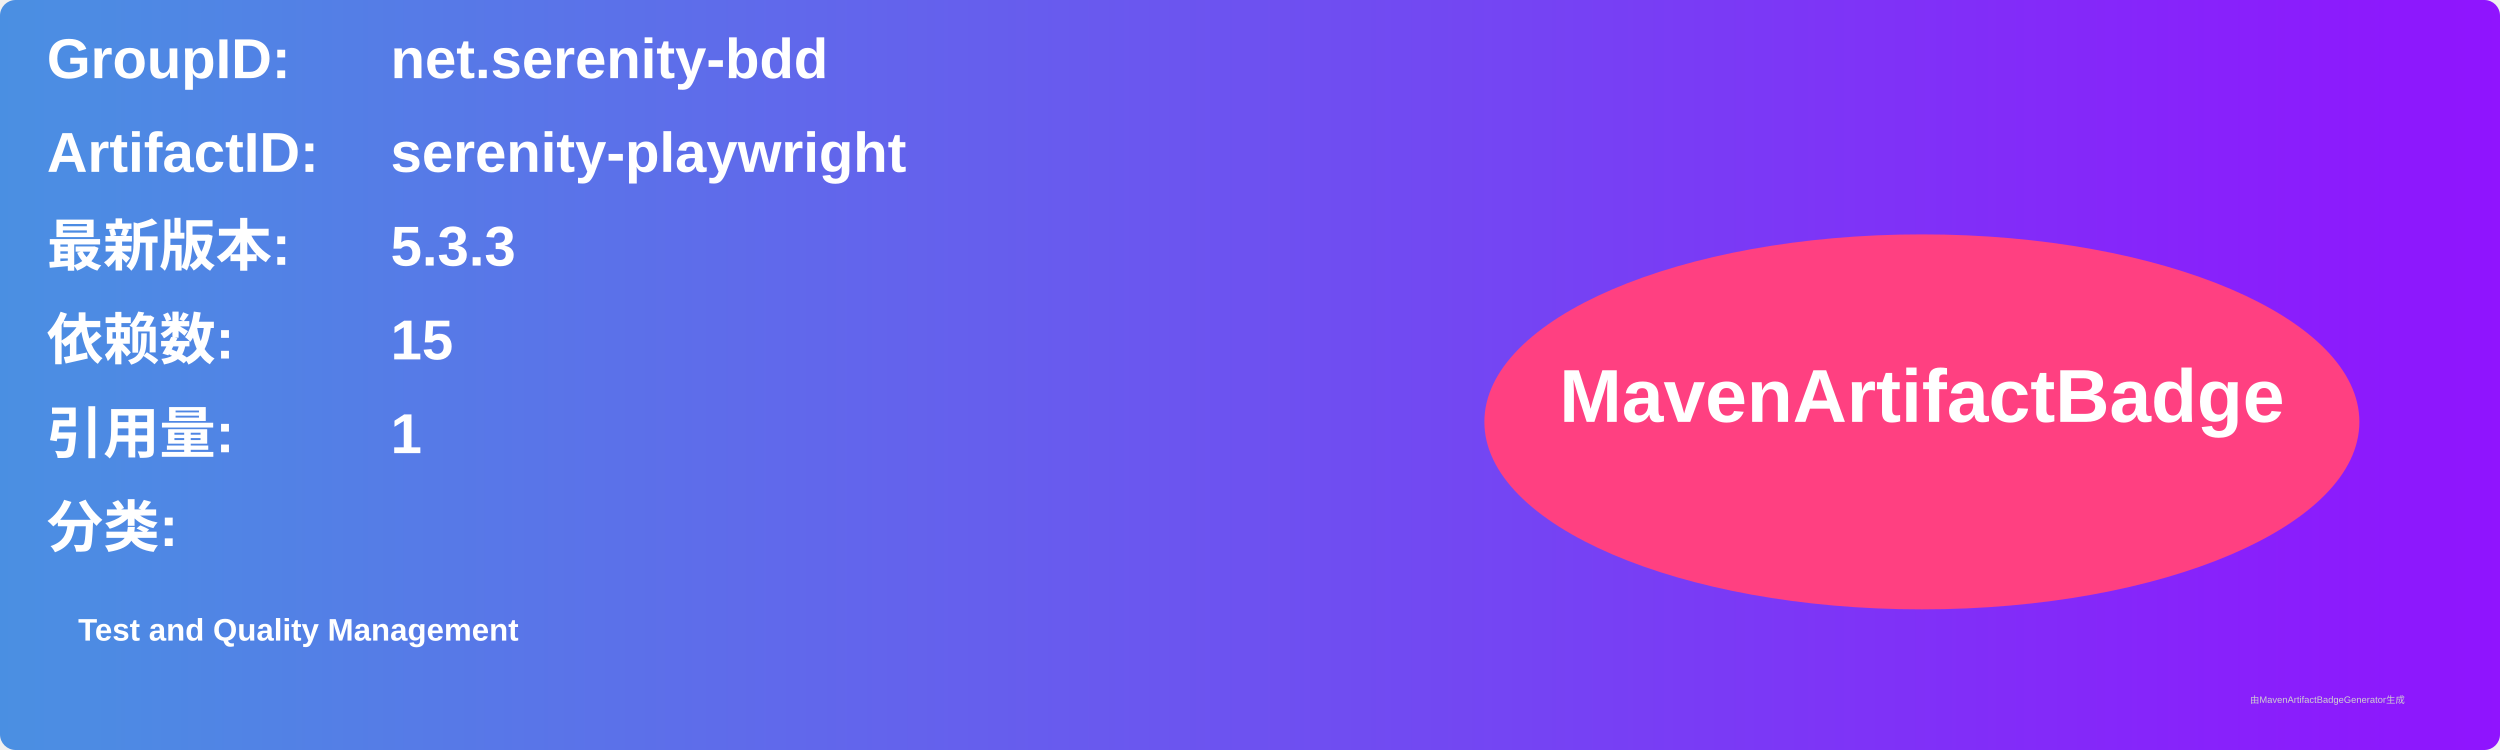
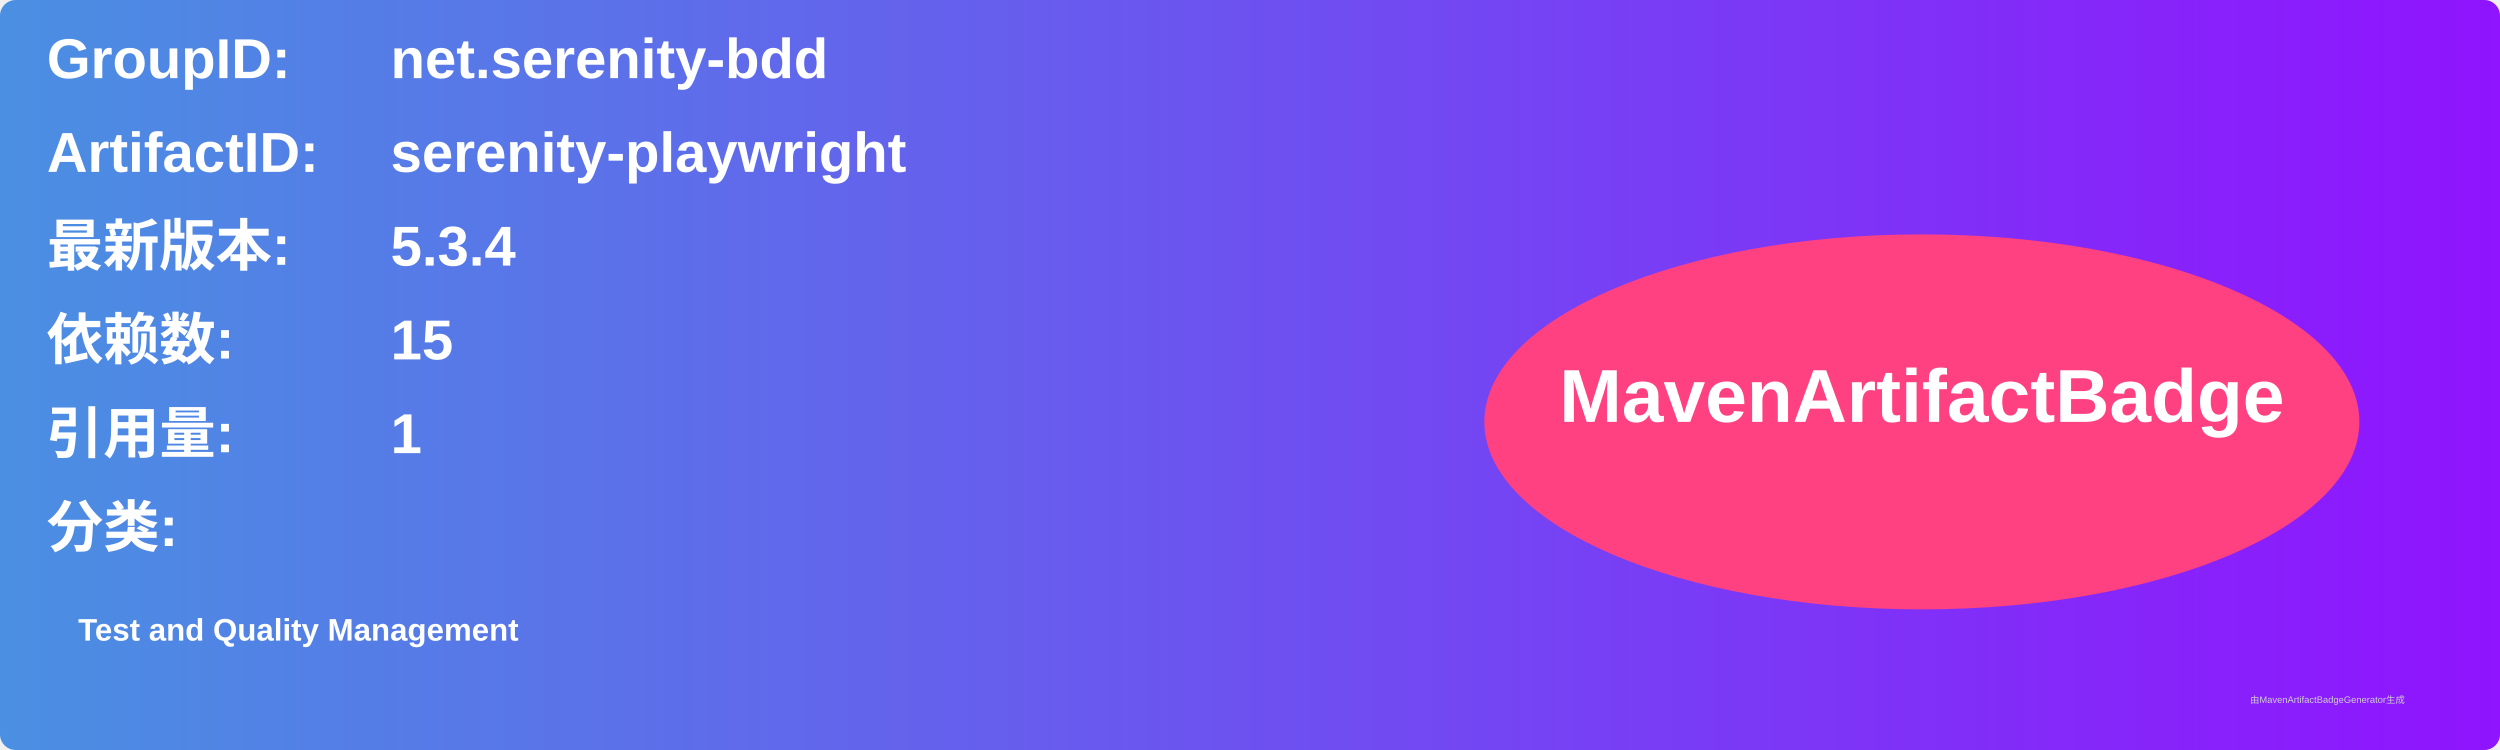
<svg xmlns="http://www.w3.org/2000/svg" width="800" height="240" viewBox="0 0 800 240">
  <linearGradient id="grad" x1="0%" y1="0%" x2="100%" y2="0%">
    <stop offset="0%" stop-color="#4a90e2" />
    <stop offset="100%" stop-color="#9013fe" />
  </linearGradient>
  <rect width="100%" height="100%" rx="5" ry="5" fill="url(#grad)" />
  <g transform="translate(15, 15)">
    <text x="0" y="10" font-family="Arial" font-size="18" fill="white" font-weight="bold" width="260">GroupID:</text>
    <text x="110" y="10" font-family="Arial" font-size="18" fill="white" font-weight="bold" width="460">net.serenity-bdd</text>
    <text x="0" y="40" font-family="Arial" font-size="18" fill="white" font-weight="bold" width="260">ArtifactID:</text>
    <text x="110" y="40" font-family="Arial" font-size="18" fill="white" font-weight="bold" width="460">serenity-playwright</text>
    <text x="0" y="70" font-family="Arial" font-size="18" fill="white" font-weight="bold">最新版本:</text>
    <text x="110" y="70" font-family="Arial" font-size="18" fill="white" font-weight="bold">
-       <tspan font-weight="bold">5.3.3</tspan>
+       <tspan font-weight="bold">5.3.4</tspan>
    </text>
    <text x="0" y="100" font-family="Arial" font-size="18" fill="white" font-weight="bold">依赖数: </text>
    <text x="110" y="100" font-family="Arial" font-size="18" fill="white">
      <tspan font-weight="bold">15</tspan>
    </text>
    <text x="0" y="130" font-family="Arial" font-size="18" fill="white" font-weight="bold">引用量: </text>
    <text x="110" y="130" font-family="Arial" font-size="18" fill="white">
      <tspan font-weight="bold">1</tspan>
    </text>
    <text x="0" y="160" font-family="Arial" font-size="18" fill="white" font-weight="bold">分类:</text>
    <text x="10" y="190" font-family="Arial" font-size="10" fill="white">
      <tspan font-weight="bold">Test and Quality Management</tspan>
    </text>
    <ellipse cx="600" cy="120" rx="140" ry="60" fill="#ff4081" />
    <text x="600" y="120" text-anchor="middle" font-family="Arial" font-size="24" fill="white" font-weight="bold">MavenArtifactBadge</text>
  </g>
  <text x="720" y="225" font-family="Arial" font-size="3" fill="#d0d0d0">由MavenArtifactBadgeGenerator生成</text>
</svg>
